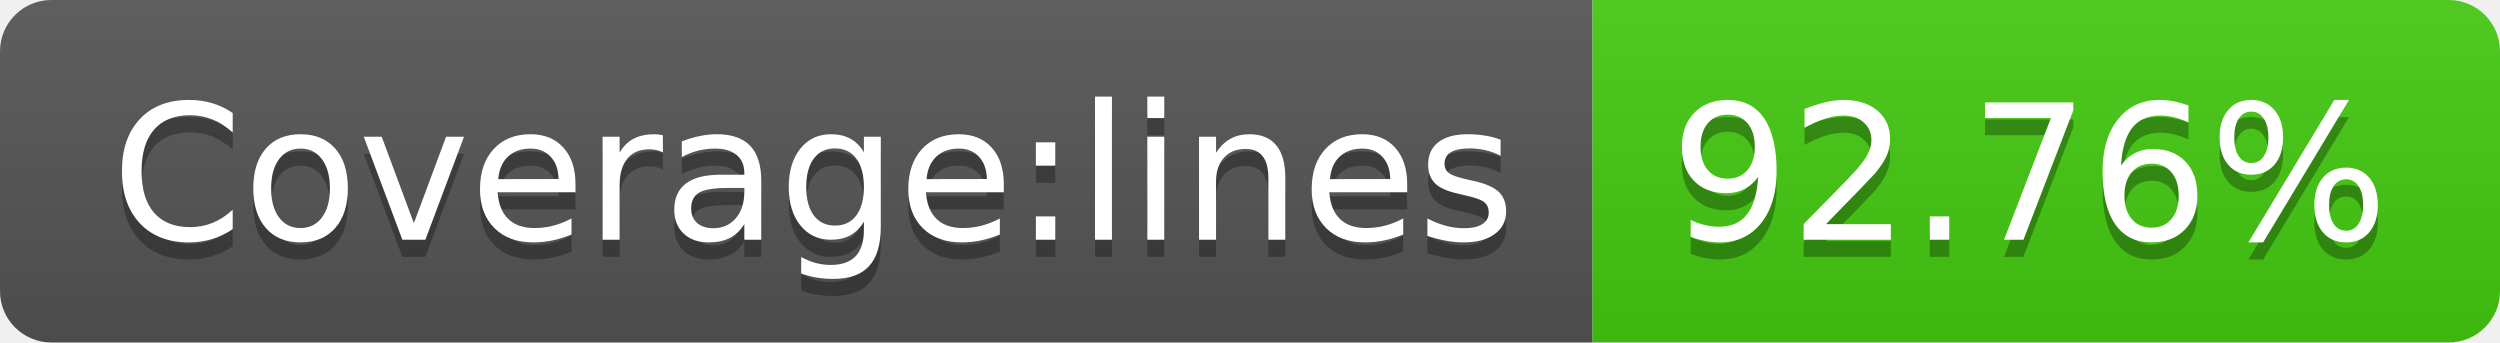
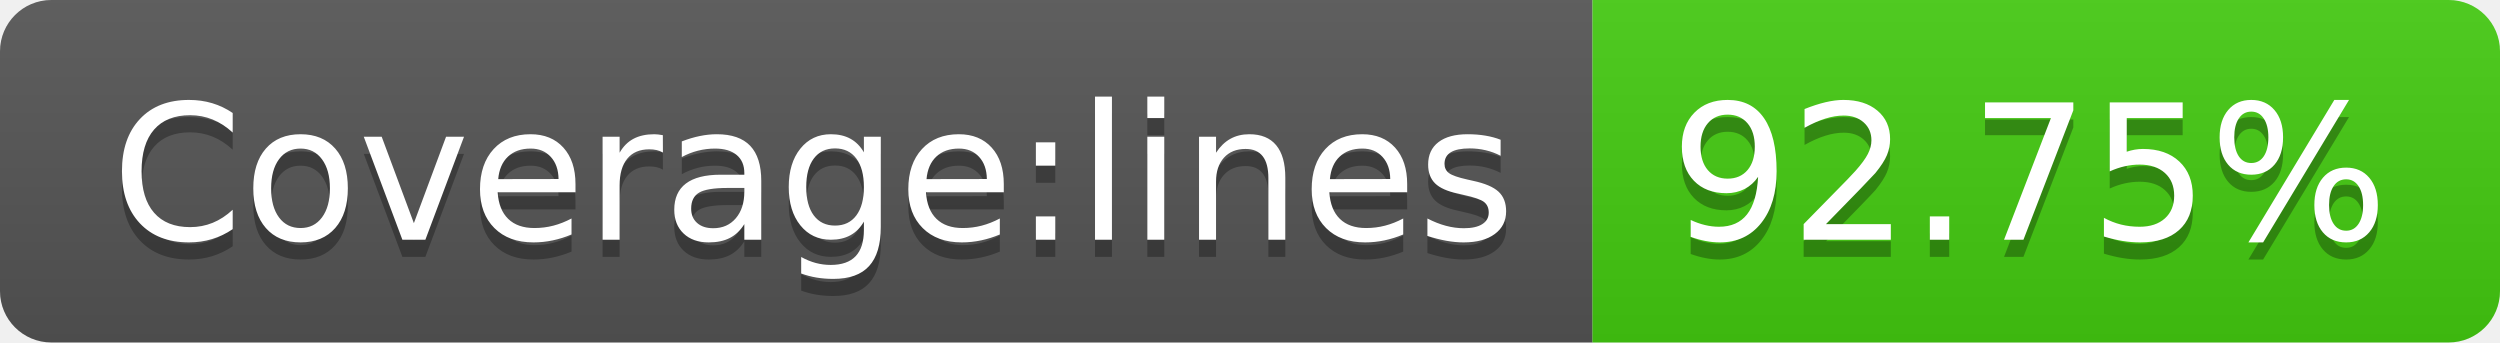
- <svg xmlns="http://www.w3.org/2000/svg" width="146" height="20" role="img" aria-label="Coverage:lines: 92.76%">
+ <svg xmlns="http://www.w3.org/2000/svg" width="146" height="20" role="img" aria-label="Coverage:lines: 92.75%">
  <linearGradient id="s" x2="0" y2="100%">
    <stop offset="0" stop-color="#bbb" stop-opacity=".1" />
    <stop offset="1" stop-opacity=".1" />
  </linearGradient>
  <clipPath id="r">
    <rect width="146" height="20" rx="3" fill="#fff" />
  </clipPath>
  <g clip-path="url(#r)">
    <rect width="93" height="20" fill="#555" />
    <rect x="93" width="53" height="20" fill="#4c1" />
    <rect width="146" height="20" fill="url(#s)" />
  </g>
  <g fill="#fff" text-anchor="middle" font-family="Verdana,Geneva,DejaVu Sans,sans-serif" text-rendering="geometricPrecision" font-size="110">
    <text aria-hidden="true" x="475" y="150" fill="#010101" fill-opacity=".3" transform="scale(.1)" textLength="830">Coverage:lines</text>
    <text x="475" y="140" transform="scale(.1)" fill="#fff" textLength="830">Coverage:lines</text>
-     <text aria-hidden="true" x="1185" y="150" fill="#010101" fill-opacity=".3" transform="scale(.1)" textLength="430">92.76%</text>
-     <text x="1185" y="140" transform="scale(.1)" fill="#fff" textLength="430">92.76%</text>
+     <text aria-hidden="true" x="1185" y="150" fill="#010101" fill-opacity=".3" transform="scale(.1)" textLength="430">92.75%</text>
+     <text x="1185" y="140" transform="scale(.1)" fill="#fff" textLength="430">92.75%</text>
  </g>
</svg>
